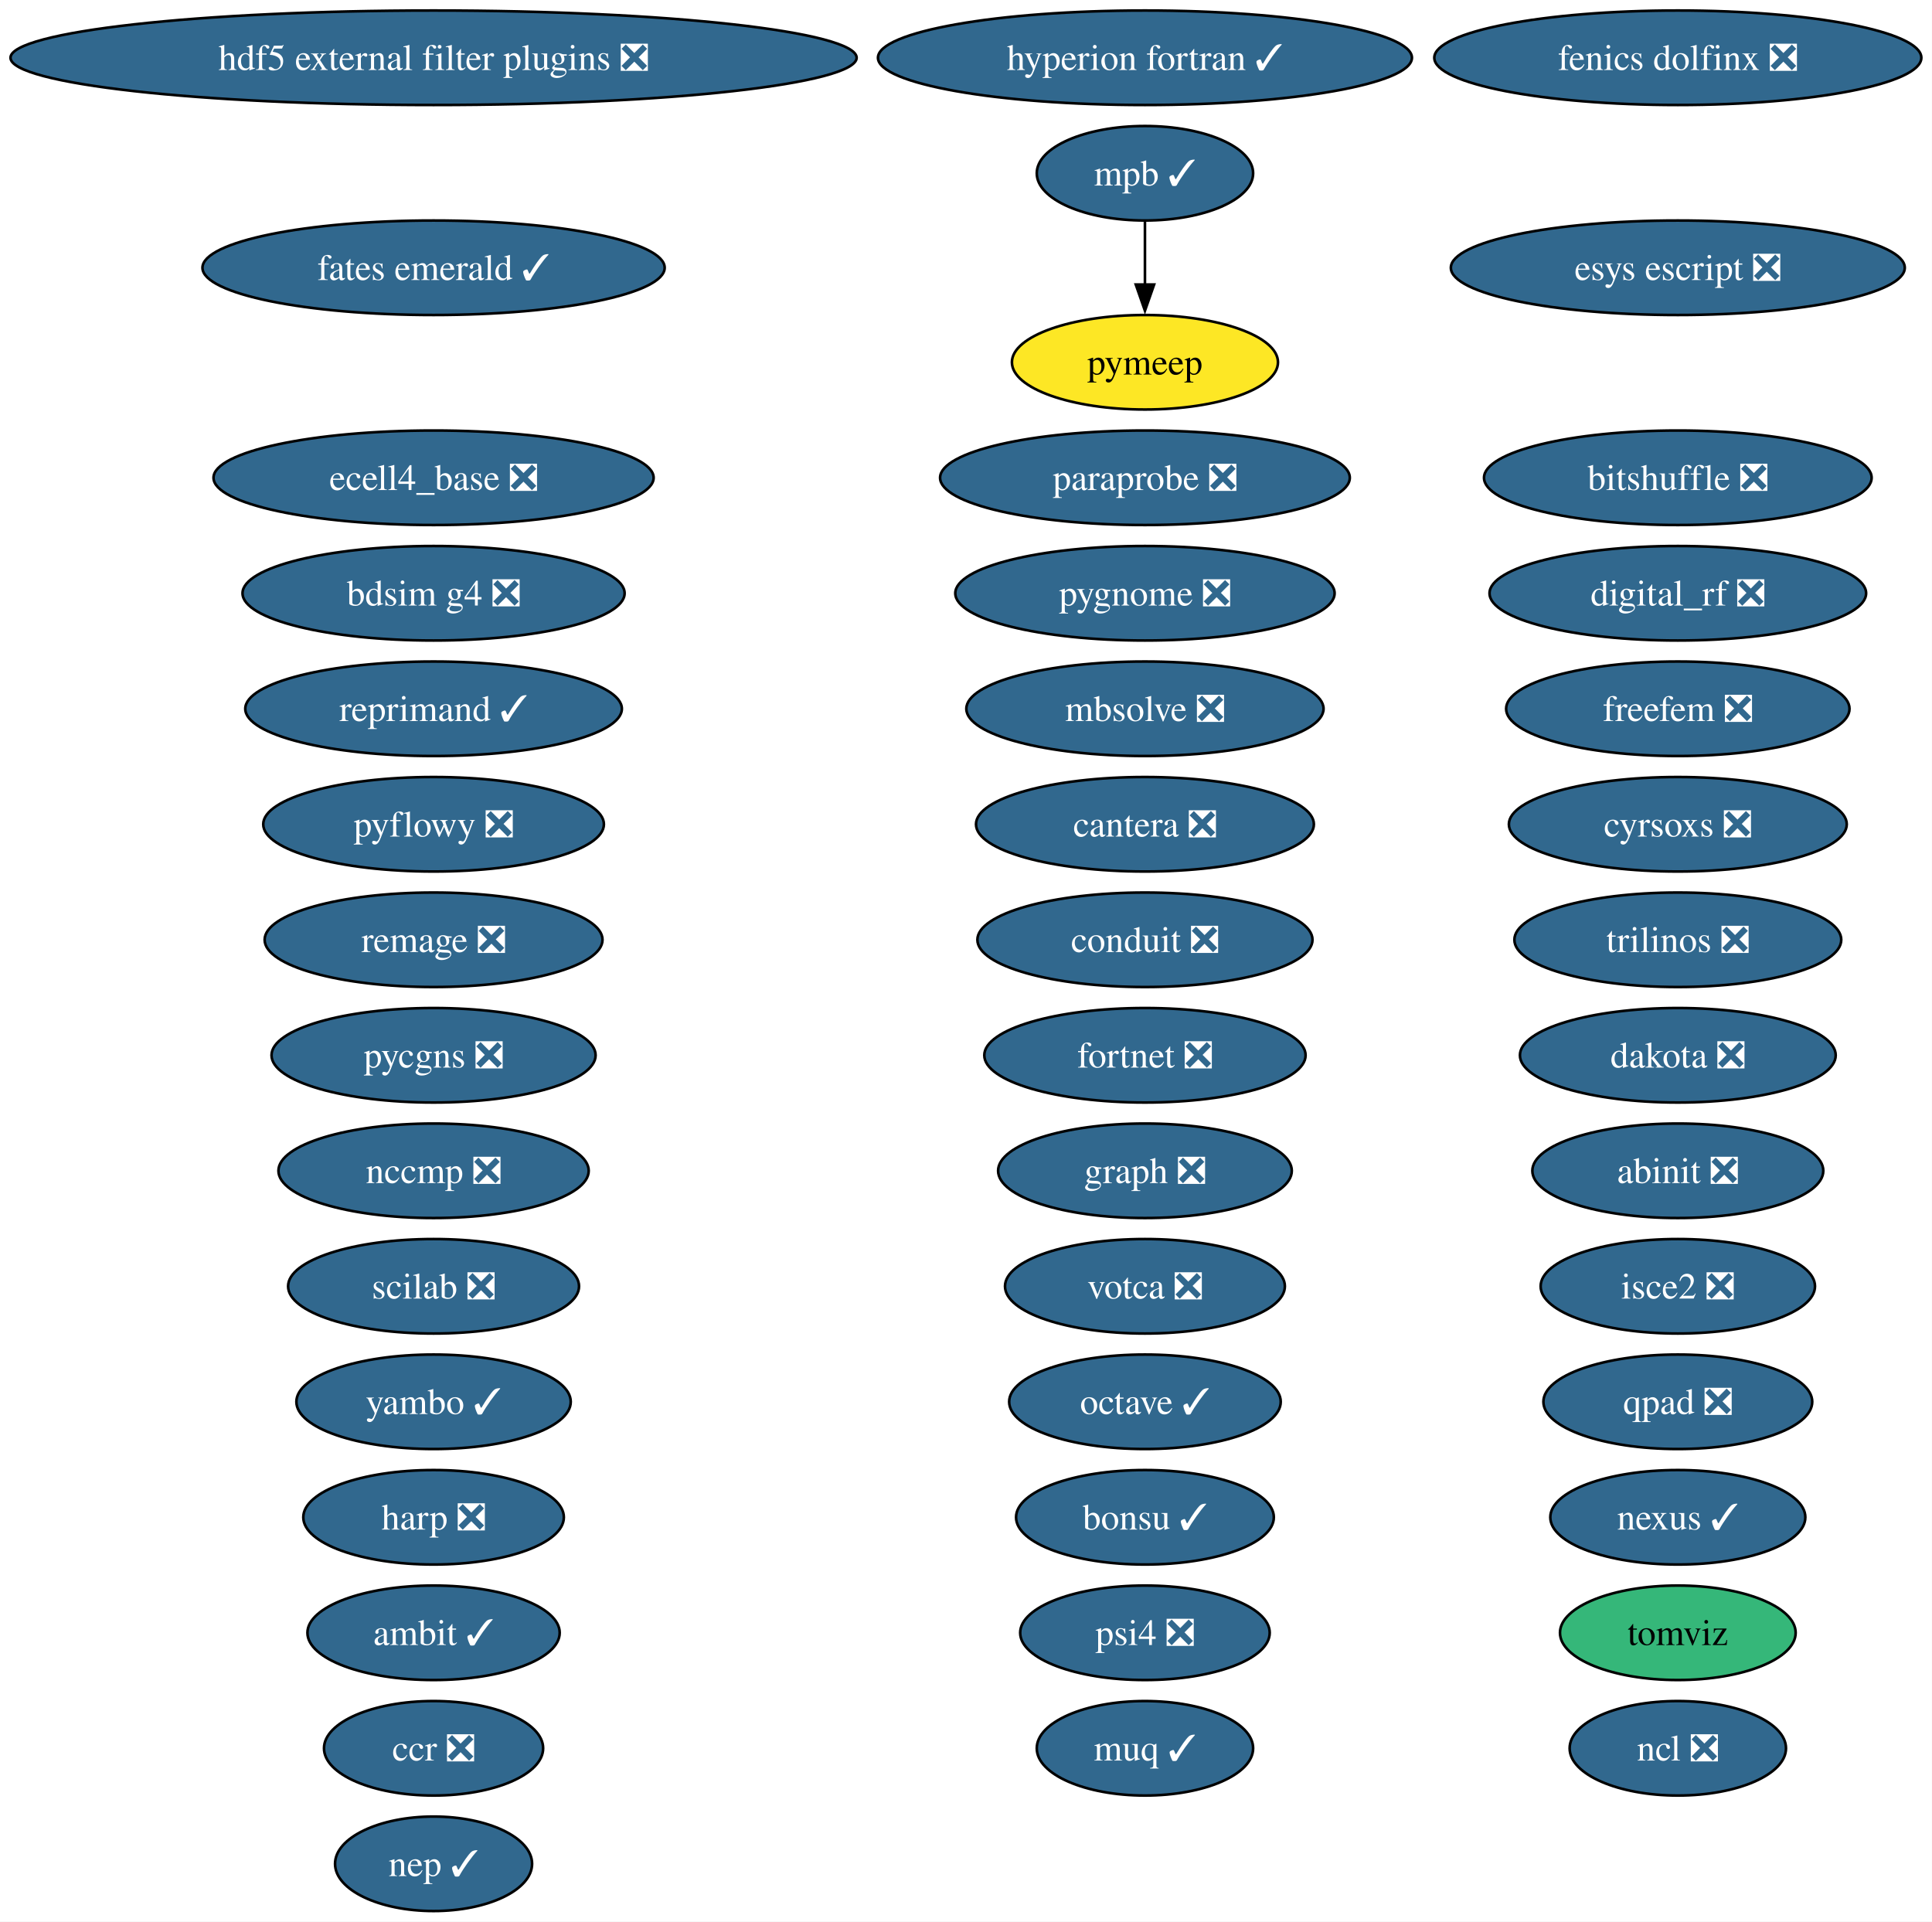
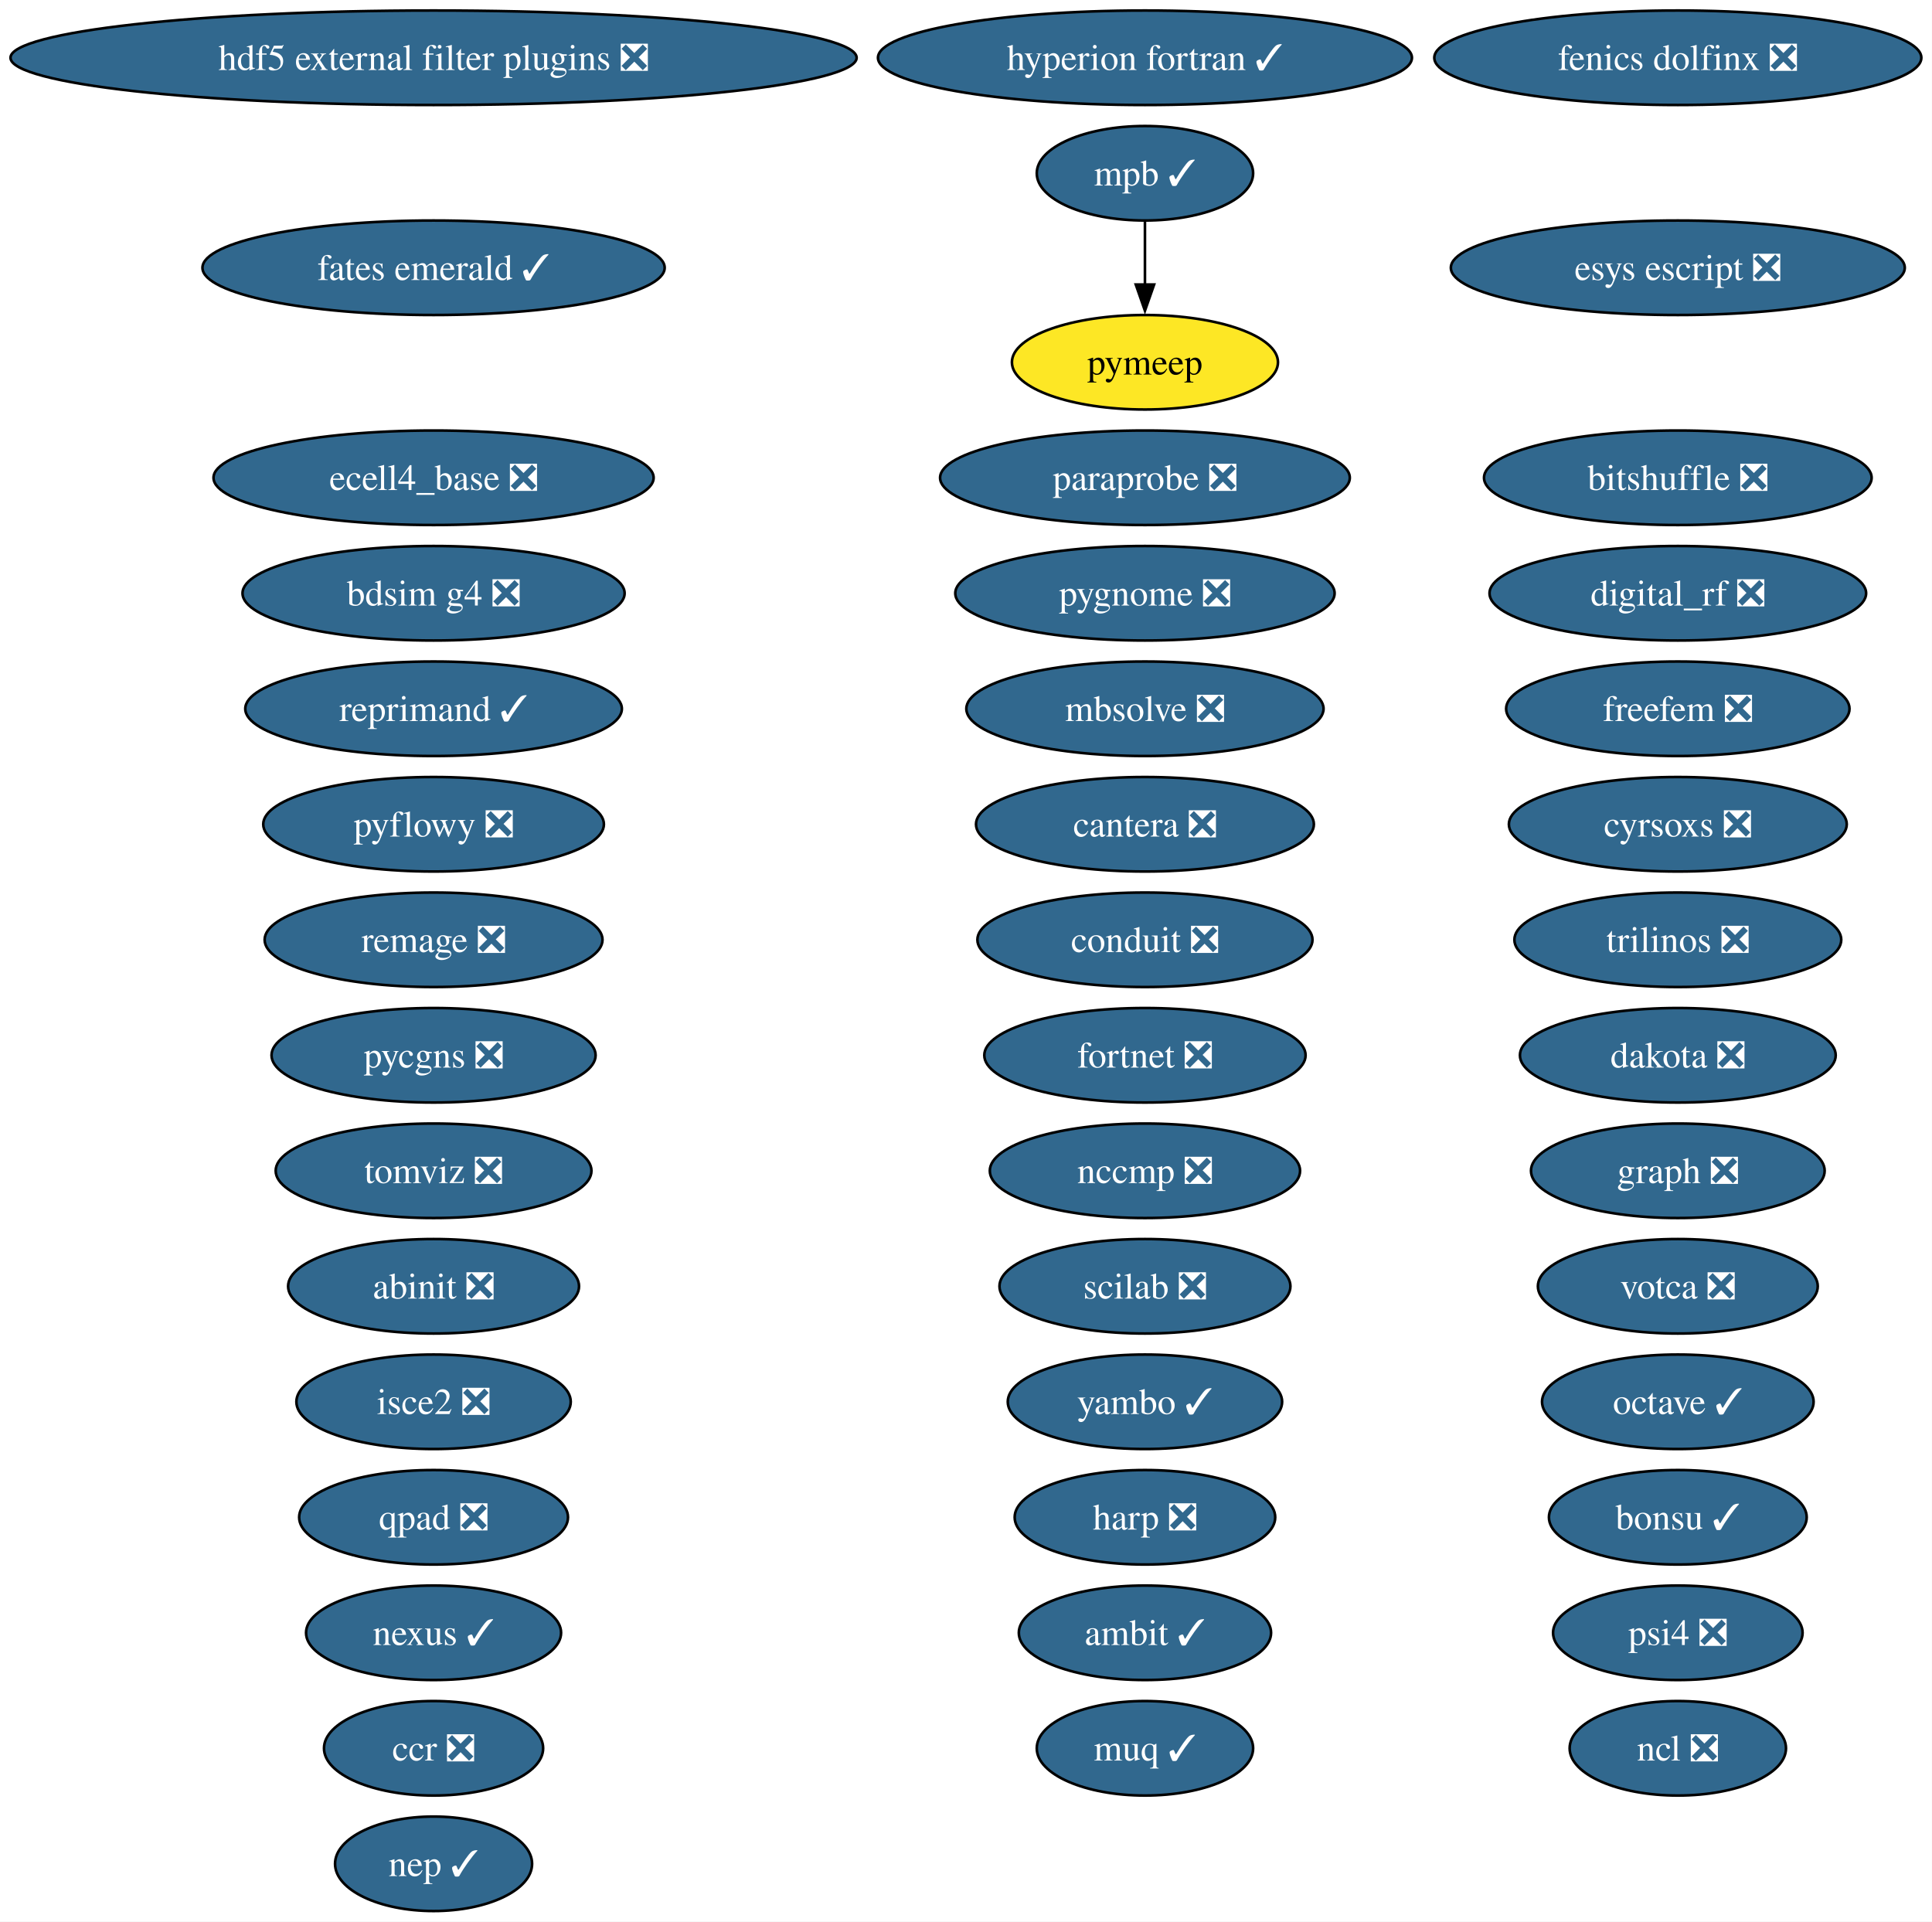
<svg xmlns="http://www.w3.org/2000/svg" xmlns:xlink="http://www.w3.org/1999/xlink" width="736pt" height="732pt" viewBox="0.00 0.00 736.00 732.00">
  <g id="graph0" class="graph" transform="scale(1 1) rotate(0) translate(4 728)">
    <polygon fill="white" stroke="none" points="-4,4 -4,-728 731.94,-728 731.94,4 -4,4" />
    <g id="node1" class="node">
      <g id="a_node1">
        <a xlink:href="https://github.com/conda-forge/abinit-feedstock/pull/82" xlink:title="abinit ❎">
-           <ellipse fill="#31688e" stroke="black" cx="635.17" cy="-282" rx="55.42" ry="18" />
-           <text xml:space="preserve" text-anchor="middle" x="635.17" y="-277.32" font-family="Times,serif" font-size="14.00" fill="white">abinit ❎</text>
+           <ellipse fill="#31688e" stroke="black" cx="161.17" cy="-238" rx="55.42" ry="18" />
+           <text xml:space="preserve" text-anchor="middle" x="161.17" y="-233.32" font-family="Times,serif" font-size="14.00" fill="white">abinit ❎</text>
        </a>
      </g>
    </g>
    <g id="node2" class="node">
      <g id="a_node2">
        <a xlink:href="https://github.com/conda-forge/ambit-feedstock/pull/21" xlink:title="ambit ✓">
-           <ellipse fill="#31688e" stroke="black" cx="161.17" cy="-106" rx="48.05" ry="18" />
-           <text xml:space="preserve" text-anchor="middle" x="161.17" y="-101.33" font-family="Times,serif" font-size="14.00" fill="white">ambit ✓</text>
+           <ellipse fill="#31688e" stroke="black" cx="432.17" cy="-106" rx="48.05" ry="18" />
+           <text xml:space="preserve" text-anchor="middle" x="432.17" y="-101.33" font-family="Times,serif" font-size="14.00" fill="white">ambit ✓</text>
        </a>
      </g>
    </g>
    <g id="node3" class="node">
      <g id="a_node3">
        <a xlink:href="https://github.com/conda-forge/bdsim-g4-feedstock/pull/33" xlink:title="bdsim g4 ❎">
          <ellipse fill="#31688e" stroke="black" cx="161.17" cy="-502" rx="72.78" ry="18" />
          <text xml:space="preserve" text-anchor="middle" x="161.17" y="-497.32" font-family="Times,serif" font-size="14.00" fill="white">bdsim g4 ❎</text>
        </a>
      </g>
    </g>
    <g id="node4" class="node">
      <g id="a_node4">
        <a xlink:href="https://github.com/conda-forge/bitshuffle-feedstock/pull/64" xlink:title="bitshuffle ❎">
          <ellipse fill="#31688e" stroke="black" cx="635.17" cy="-546" rx="73.83" ry="18" />
          <text xml:space="preserve" text-anchor="middle" x="635.17" y="-541.33" font-family="Times,serif" font-size="14.00" fill="white">bitshuffle ❎</text>
        </a>
      </g>
    </g>
    <g id="node5" class="node">
      <g id="a_node5">
        <a xlink:href="https://github.com/conda-forge/bonsu-feedstock/pull/98" xlink:title="bonsu ✓">
-           <ellipse fill="#31688e" stroke="black" cx="432.17" cy="-150" rx="49.1" ry="18" />
-           <text xml:space="preserve" text-anchor="middle" x="432.17" y="-145.32" font-family="Times,serif" font-size="14.00" fill="white">bonsu ✓</text>
+           <ellipse fill="#31688e" stroke="black" cx="635.17" cy="-150" rx="49.1" ry="18" />
+           <text xml:space="preserve" text-anchor="middle" x="635.17" y="-145.32" font-family="Times,serif" font-size="14.00" fill="white">bonsu ✓</text>
        </a>
      </g>
    </g>
    <g id="node6" class="node">
      <g id="a_node6">
        <a xlink:href="https://github.com/conda-forge/cantera-feedstock/pull/70" xlink:title="cantera ❎">
          <ellipse fill="#31688e" stroke="black" cx="432.17" cy="-414" rx="64.36" ry="18" />
          <text xml:space="preserve" text-anchor="middle" x="432.17" y="-409.32" font-family="Times,serif" font-size="14.00" fill="white">cantera ❎</text>
        </a>
      </g>
    </g>
    <g id="node7" class="node">
      <g id="a_node7">
        <a xlink:href="https://github.com/conda-forge/ccr-feedstock/pull/14" xlink:title="ccr ❎">
          <ellipse fill="#31688e" stroke="black" cx="161.17" cy="-62" rx="41.74" ry="18" />
          <text xml:space="preserve" text-anchor="middle" x="161.17" y="-57.33" font-family="Times,serif" font-size="14.00" fill="white">ccr ❎</text>
        </a>
      </g>
    </g>
    <g id="node8" class="node">
      <g id="a_node8">
        <a xlink:href="https://github.com/conda-forge/conduit-feedstock/pull/65" xlink:title="conduit ❎">
          <ellipse fill="#31688e" stroke="black" cx="432.17" cy="-370" rx="63.83" ry="18" />
          <text xml:space="preserve" text-anchor="middle" x="432.17" y="-365.32" font-family="Times,serif" font-size="14.00" fill="white">conduit ❎</text>
        </a>
      </g>
    </g>
    <g id="node9" class="node">
      <g id="a_node9">
        <a xlink:href="https://github.com/conda-forge/cyrsoxs-feedstock/pull/31" xlink:title="cyrsoxs ❎">
          <ellipse fill="#31688e" stroke="black" cx="635.17" cy="-414" rx="64.36" ry="18" />
          <text xml:space="preserve" text-anchor="middle" x="635.17" y="-409.32" font-family="Times,serif" font-size="14.00" fill="white">cyrsoxs ❎</text>
        </a>
      </g>
    </g>
    <g id="node10" class="node">
      <g id="a_node10">
        <a xlink:href="https://github.com/conda-forge/dakota-feedstock/pull/61" xlink:title="dakota ❎">
          <ellipse fill="#31688e" stroke="black" cx="635.17" cy="-326" rx="60.15" ry="18" />
          <text xml:space="preserve" text-anchor="middle" x="635.17" y="-321.32" font-family="Times,serif" font-size="14.00" fill="white">dakota ❎</text>
        </a>
      </g>
    </g>
    <g id="node11" class="node">
      <g id="a_node11">
        <a xlink:href="https://github.com/conda-forge/digital_rf-feedstock/pull/42" xlink:title="digital_rf ❎">
          <ellipse fill="#31688e" stroke="black" cx="635.17" cy="-502" rx="71.73" ry="18" />
          <text xml:space="preserve" text-anchor="middle" x="635.17" y="-497.32" font-family="Times,serif" font-size="14.00" fill="white">digital_rf ❎</text>
        </a>
      </g>
    </g>
    <g id="node12" class="node">
      <g id="a_node12">
        <a xlink:href="https://github.com/conda-forge/ecell4_base-feedstock/pull/37" xlink:title="ecell4_base ❎">
          <ellipse fill="#31688e" stroke="black" cx="161.17" cy="-546" rx="83.83" ry="18" />
          <text xml:space="preserve" text-anchor="middle" x="161.17" y="-541.33" font-family="Times,serif" font-size="14.00" fill="white">ecell4_base ❎</text>
        </a>
      </g>
    </g>
    <g id="node13" class="node">
      <g id="a_node13">
        <a xlink:href="https://github.com/conda-forge/esys-escript-feedstock/pull/83" xlink:title="esys escript ❎">
          <ellipse fill="#31688e" stroke="black" cx="635.17" cy="-626" rx="86.46" ry="18" />
          <text xml:space="preserve" text-anchor="middle" x="635.17" y="-621.33" font-family="Times,serif" font-size="14.00" fill="white">esys escript ❎</text>
        </a>
      </g>
    </g>
    <g id="node14" class="node">
      <g id="a_node14">
        <a xlink:href="https://github.com/conda-forge/fates-emerald-feedstock/pull/24" xlink:title="fates emerald ✓">
          <ellipse fill="#31688e" stroke="black" cx="161.17" cy="-626" rx="88.04" ry="18" />
          <text xml:space="preserve" text-anchor="middle" x="161.17" y="-621.33" font-family="Times,serif" font-size="14.00" fill="white">fates emerald ✓</text>
        </a>
      </g>
    </g>
    <g id="node15" class="node">
      <g id="a_node15">
        <a xlink:href="https://github.com/conda-forge/fenics-dolfinx-feedstock/pull/144" xlink:title="fenics dolfinx ❎">
          <ellipse fill="#31688e" stroke="black" cx="635.17" cy="-706" rx="92.77" ry="18" />
          <text xml:space="preserve" text-anchor="middle" x="635.17" y="-701.33" font-family="Times,serif" font-size="14.00" fill="white">fenics dolfinx ❎</text>
        </a>
      </g>
    </g>
    <g id="node16" class="node">
      <g id="a_node16">
        <a xlink:href="https://github.com/conda-forge/fortnet-feedstock/pull/14" xlink:title="fortnet ❎">
          <ellipse fill="#31688e" stroke="black" cx="432.17" cy="-326" rx="61.2" ry="18" />
          <text xml:space="preserve" text-anchor="middle" x="432.17" y="-321.32" font-family="Times,serif" font-size="14.00" fill="white">fortnet ❎</text>
        </a>
      </g>
    </g>
    <g id="node17" class="node">
      <g id="a_node17">
        <a xlink:href="https://github.com/conda-forge/freefem-feedstock/pull/58" xlink:title="freefem ❎">
          <ellipse fill="#31688e" stroke="black" cx="635.17" cy="-458" rx="65.41" ry="18" />
          <text xml:space="preserve" text-anchor="middle" x="635.17" y="-453.32" font-family="Times,serif" font-size="14.00" fill="white">freefem ❎</text>
        </a>
      </g>
    </g>
    <g id="node18" class="node">
      <g id="a_node18">
        <a xlink:href="https://github.com/conda-forge/graph-feedstock/pull/14" xlink:title="graph ❎">
-           <ellipse fill="#31688e" stroke="black" cx="432.17" cy="-282" rx="55.94" ry="18" />
-           <text xml:space="preserve" text-anchor="middle" x="432.17" y="-277.32" font-family="Times,serif" font-size="14.00" fill="white">graph ❎</text>
+           <ellipse fill="#31688e" stroke="black" cx="635.17" cy="-282" rx="55.94" ry="18" />
+           <text xml:space="preserve" text-anchor="middle" x="635.17" y="-277.32" font-family="Times,serif" font-size="14.00" fill="white">graph ❎</text>
        </a>
      </g>
    </g>
    <g id="node19" class="node">
      <g id="a_node19">
        <a xlink:href="https://github.com/conda-forge/harp-feedstock/pull/62" xlink:title="harp ❎">
-           <ellipse fill="#31688e" stroke="black" cx="161.17" cy="-150" rx="49.63" ry="18" />
-           <text xml:space="preserve" text-anchor="middle" x="161.17" y="-145.32" font-family="Times,serif" font-size="14.00" fill="white">harp ❎</text>
+           <ellipse fill="#31688e" stroke="black" cx="432.17" cy="-150" rx="49.63" ry="18" />
+           <text xml:space="preserve" text-anchor="middle" x="432.17" y="-145.32" font-family="Times,serif" font-size="14.00" fill="white">harp ❎</text>
        </a>
      </g>
    </g>
    <g id="node20" class="node">
      <g id="a_node20">
        <a xlink:href="https://github.com/conda-forge/hdf5-external-filter-plugins-feedstock/pull/29" xlink:title="hdf5 external filter plugins ❎">
          <ellipse fill="#31688e" stroke="black" cx="161.17" cy="-706" rx="161.17" ry="18" />
          <text xml:space="preserve" text-anchor="middle" x="161.17" y="-701.33" font-family="Times,serif" font-size="14.00" fill="white">hdf5 external filter plugins ❎</text>
        </a>
      </g>
    </g>
    <g id="node21" class="node">
      <g id="a_node21">
        <a xlink:href="https://github.com/conda-forge/hyperion-fortran-feedstock/pull/36" xlink:title="hyperion fortran ✓">
          <ellipse fill="#31688e" stroke="black" cx="432.17" cy="-706" rx="101.71" ry="18" />
          <text xml:space="preserve" text-anchor="middle" x="432.17" y="-701.33" font-family="Times,serif" font-size="14.00" fill="white">hyperion fortran ✓</text>
        </a>
      </g>
    </g>
    <g id="node22" class="node">
      <g id="a_node22">
        <a xlink:href="https://github.com/conda-forge/isce2-feedstock/pull/91" xlink:title="isce2 ❎">
-           <ellipse fill="#31688e" stroke="black" cx="635.17" cy="-238" rx="52.26" ry="18" />
-           <text xml:space="preserve" text-anchor="middle" x="635.17" y="-233.32" font-family="Times,serif" font-size="14.00" fill="white">isce2 ❎</text>
+           <ellipse fill="#31688e" stroke="black" cx="161.17" cy="-194" rx="52.26" ry="18" />
+           <text xml:space="preserve" text-anchor="middle" x="161.17" y="-189.32" font-family="Times,serif" font-size="14.00" fill="white">isce2 ❎</text>
        </a>
      </g>
    </g>
    <g id="node23" class="node">
      <g id="a_node23">
        <a xlink:href="https://github.com/conda-forge/mbsolve-feedstock/pull/23" xlink:title="mbsolve ❎">
          <ellipse fill="#31688e" stroke="black" cx="432.17" cy="-458" rx="68.04" ry="18" />
          <text xml:space="preserve" text-anchor="middle" x="432.17" y="-453.32" font-family="Times,serif" font-size="14.00" fill="white">mbsolve ❎</text>
        </a>
      </g>
    </g>
    <g id="node24" class="node">
      <g id="a_node24">
        <a xlink:href="https://github.com/conda-forge/mpb-feedstock/pull/51" xlink:title="mpb ✓">
          <ellipse fill="#31688e" stroke="black" cx="432.17" cy="-662" rx="41.21" ry="18" />
          <text xml:space="preserve" text-anchor="middle" x="432.17" y="-657.33" font-family="Times,serif" font-size="14.00" fill="white">mpb ✓</text>
        </a>
      </g>
    </g>
    <g id="node35" class="node">
      <g id="a_node35">
        <a xlink:href="https://github.com/conda-forge/pymeep-feedstock" xlink:title="pymeep">
          <ellipse fill="#fde725" stroke="black" cx="432.17" cy="-590" rx="50.68" ry="18" />
          <text xml:space="preserve" text-anchor="middle" x="432.17" y="-585.33" font-family="Times,serif" font-size="14.00">pymeep</text>
        </a>
      </g>
    </g>
    <g id="edge1" class="edge">
      <path fill="none" stroke="black" d="M432.17,-643.7C432.17,-636.41 432.17,-627.73 432.17,-619.54" />
      <polygon fill="black" stroke="black" points="435.67,-619.62 432.17,-609.62 428.67,-619.62 435.67,-619.62" />
    </g>
    <g id="node25" class="node">
      <g id="a_node25">
        <a xlink:href="https://github.com/conda-forge/muq-feedstock/pull/63" xlink:title="muq ✓">
          <ellipse fill="#31688e" stroke="black" cx="432.17" cy="-62" rx="41.21" ry="18" />
          <text xml:space="preserve" text-anchor="middle" x="432.17" y="-57.33" font-family="Times,serif" font-size="14.00" fill="white">muq ✓</text>
        </a>
      </g>
    </g>
    <g id="node26" class="node">
      <g id="a_node26">
        <a xlink:href="https://github.com/conda-forge/nccmp-feedstock/pull/31" xlink:title="nccmp ❎">
-           <ellipse fill="#31688e" stroke="black" cx="161.17" cy="-282" rx="59.1" ry="18" />
-           <text xml:space="preserve" text-anchor="middle" x="161.17" y="-277.32" font-family="Times,serif" font-size="14.00" fill="white">nccmp ❎</text>
+           <ellipse fill="#31688e" stroke="black" cx="432.17" cy="-282" rx="59.1" ry="18" />
+           <text xml:space="preserve" text-anchor="middle" x="432.17" y="-277.32" font-family="Times,serif" font-size="14.00" fill="white">nccmp ❎</text>
        </a>
      </g>
    </g>
    <g id="node27" class="node">
      <g id="a_node27">
        <a xlink:href="https://github.com/conda-forge/ncl-feedstock/pull/171" xlink:title="ncl ❎">
          <ellipse fill="#31688e" stroke="black" cx="635.17" cy="-62" rx="41.21" ry="18" />
          <text xml:space="preserve" text-anchor="middle" x="635.17" y="-57.33" font-family="Times,serif" font-size="14.00" fill="white">ncl ❎</text>
        </a>
      </g>
    </g>
    <g id="node28" class="node">
      <g id="a_node28">
        <a xlink:href="https://github.com/conda-forge/nexus-feedstock/pull/27" xlink:title="nexus ✓">
-           <ellipse fill="#31688e" stroke="black" cx="635.17" cy="-150" rx="48.58" ry="18" />
-           <text xml:space="preserve" text-anchor="middle" x="635.17" y="-145.32" font-family="Times,serif" font-size="14.00" fill="white">nexus ✓</text>
+           <ellipse fill="#31688e" stroke="black" cx="161.17" cy="-106" rx="48.58" ry="18" />
+           <text xml:space="preserve" text-anchor="middle" x="161.17" y="-101.33" font-family="Times,serif" font-size="14.00" fill="white">nexus ✓</text>
        </a>
      </g>
    </g>
    <g id="node29" class="node">
      <g id="a_node29">
        <a xlink:href="https://github.com/conda-forge/octave-feedstock/pull/163" xlink:title="octave ✓">
-           <ellipse fill="#31688e" stroke="black" cx="432.17" cy="-194" rx="51.73" ry="18" />
-           <text xml:space="preserve" text-anchor="middle" x="432.17" y="-189.32" font-family="Times,serif" font-size="14.00" fill="white">octave ✓</text>
+           <ellipse fill="#31688e" stroke="black" cx="635.17" cy="-194" rx="51.73" ry="18" />
+           <text xml:space="preserve" text-anchor="middle" x="635.17" y="-189.32" font-family="Times,serif" font-size="14.00" fill="white">octave ✓</text>
        </a>
      </g>
    </g>
    <g id="node30" class="node">
      <g id="a_node30">
        <a xlink:href="https://github.com/conda-forge/paraprobe-feedstock/pull/24" xlink:title="paraprobe ❎">
          <ellipse fill="#31688e" stroke="black" cx="432.17" cy="-546" rx="78.04" ry="18" />
          <text xml:space="preserve" text-anchor="middle" x="432.17" y="-541.33" font-family="Times,serif" font-size="14.00" fill="white">paraprobe ❎</text>
        </a>
      </g>
    </g>
    <g id="node31" class="node">
      <g id="a_node31">
        <a xlink:href="https://github.com/conda-forge/psi4-feedstock/pull/75" xlink:title="psi4 ❎">
-           <ellipse fill="#31688e" stroke="black" cx="432.17" cy="-106" rx="47.53" ry="18" />
-           <text xml:space="preserve" text-anchor="middle" x="432.17" y="-101.33" font-family="Times,serif" font-size="14.00" fill="white">psi4 ❎</text>
+           <ellipse fill="#31688e" stroke="black" cx="635.17" cy="-106" rx="47.53" ry="18" />
+           <text xml:space="preserve" text-anchor="middle" x="635.17" y="-101.33" font-family="Times,serif" font-size="14.00" fill="white">psi4 ❎</text>
        </a>
      </g>
    </g>
    <g id="node32" class="node">
      <g id="a_node32">
        <a xlink:href="https://github.com/conda-forge/pycgns-feedstock/pull/59" xlink:title="pycgns ❎">
          <ellipse fill="#31688e" stroke="black" cx="161.17" cy="-326" rx="61.73" ry="18" />
          <text xml:space="preserve" text-anchor="middle" x="161.17" y="-321.32" font-family="Times,serif" font-size="14.00" fill="white">pycgns ❎</text>
        </a>
      </g>
    </g>
    <g id="node33" class="node">
      <g id="a_node33">
        <a xlink:href="https://github.com/conda-forge/pyflowy-feedstock/pull/2" xlink:title="pyflowy ❎">
          <ellipse fill="#31688e" stroke="black" cx="161.17" cy="-414" rx="64.89" ry="18" />
          <text xml:space="preserve" text-anchor="middle" x="161.17" y="-409.32" font-family="Times,serif" font-size="14.00" fill="white">pyflowy ❎</text>
        </a>
      </g>
    </g>
    <g id="node34" class="node">
      <g id="a_node34">
        <a xlink:href="https://github.com/conda-forge/pygnome-feedstock/pull/27" xlink:title="pygnome ❎">
          <ellipse fill="#31688e" stroke="black" cx="432.17" cy="-502" rx="72.25" ry="18" />
          <text xml:space="preserve" text-anchor="middle" x="432.17" y="-497.32" font-family="Times,serif" font-size="14.00" fill="white">pygnome ❎</text>
        </a>
      </g>
    </g>
    <g id="node36" class="node">
      <g id="a_node36">
        <a xlink:href="https://github.com/conda-forge/qpad-feedstock/pull/4" xlink:title="qpad ❎">
-           <ellipse fill="#31688e" stroke="black" cx="635.17" cy="-194" rx="51.21" ry="18" />
-           <text xml:space="preserve" text-anchor="middle" x="635.17" y="-189.32" font-family="Times,serif" font-size="14.00" fill="white">qpad ❎</text>
+           <ellipse fill="#31688e" stroke="black" cx="161.17" cy="-150" rx="51.21" ry="18" />
+           <text xml:space="preserve" text-anchor="middle" x="161.17" y="-145.32" font-family="Times,serif" font-size="14.00" fill="white">qpad ❎</text>
        </a>
      </g>
    </g>
    <g id="node37" class="node">
      <g id="a_node37">
        <a xlink:href="https://github.com/conda-forge/remage-feedstock/pull/46" xlink:title="remage ❎">
          <ellipse fill="#31688e" stroke="black" cx="161.17" cy="-370" rx="64.36" ry="18" />
          <text xml:space="preserve" text-anchor="middle" x="161.17" y="-365.32" font-family="Times,serif" font-size="14.00" fill="white">remage ❎</text>
        </a>
      </g>
    </g>
    <g id="node38" class="node">
      <g id="a_node38">
        <a xlink:href="https://github.com/conda-forge/reprimand-feedstock/pull/14" xlink:title="reprimand ✓">
          <ellipse fill="#31688e" stroke="black" cx="161.17" cy="-458" rx="71.73" ry="18" />
          <text xml:space="preserve" text-anchor="middle" x="161.17" y="-453.32" font-family="Times,serif" font-size="14.00" fill="white">reprimand ✓</text>
        </a>
      </g>
    </g>
    <g id="node39" class="node">
      <g id="a_node39">
        <a xlink:href="https://github.com/conda-forge/scilab-feedstock/pull/63" xlink:title="scilab ❎">
-           <ellipse fill="#31688e" stroke="black" cx="161.17" cy="-238" rx="55.42" ry="18" />
-           <text xml:space="preserve" text-anchor="middle" x="161.17" y="-233.32" font-family="Times,serif" font-size="14.00" fill="white">scilab ❎</text>
+           <ellipse fill="#31688e" stroke="black" cx="432.17" cy="-238" rx="55.42" ry="18" />
+           <text xml:space="preserve" text-anchor="middle" x="432.17" y="-233.32" font-family="Times,serif" font-size="14.00" fill="white">scilab ❎</text>
        </a>
      </g>
    </g>
    <g id="node40" class="node">
      <g id="a_node40">
-         <a xlink:href="https://github.com/conda-forge/tomviz-feedstock" xlink:title="tomviz">
-           <ellipse fill="#35b779" stroke="black" cx="635.17" cy="-106" rx="44.89" ry="18" />
-           <text xml:space="preserve" text-anchor="middle" x="635.17" y="-101.33" font-family="Times,serif" font-size="14.00">tomviz</text>
+         <a xlink:href="https://github.com/conda-forge/tomviz-feedstock/pull/116" xlink:title="tomviz ❎">
+           <ellipse fill="#31688e" stroke="black" cx="161.17" cy="-282" rx="60.15" ry="18" />
+           <text xml:space="preserve" text-anchor="middle" x="161.17" y="-277.32" font-family="Times,serif" font-size="14.00" fill="white">tomviz ❎</text>
        </a>
      </g>
    </g>
    <g id="node41" class="node">
      <g id="a_node41">
        <a xlink:href="https://github.com/conda-forge/trilinos-feedstock/pull/80" xlink:title="trilinos ❎">
          <ellipse fill="#31688e" stroke="black" cx="635.17" cy="-370" rx="62.26" ry="18" />
          <text xml:space="preserve" text-anchor="middle" x="635.17" y="-365.32" font-family="Times,serif" font-size="14.00" fill="white">trilinos ❎</text>
        </a>
      </g>
    </g>
    <g id="node42" class="node">
      <g id="a_node42">
        <a xlink:href="https://github.com/conda-forge/votca-feedstock/pull/33" xlink:title="votca ❎">
-           <ellipse fill="#31688e" stroke="black" cx="432.17" cy="-238" rx="53.31" ry="18" />
-           <text xml:space="preserve" text-anchor="middle" x="432.17" y="-233.32" font-family="Times,serif" font-size="14.00" fill="white">votca ❎</text>
+           <ellipse fill="#31688e" stroke="black" cx="635.17" cy="-238" rx="53.31" ry="18" />
+           <text xml:space="preserve" text-anchor="middle" x="635.17" y="-233.32" font-family="Times,serif" font-size="14.00" fill="white">votca ❎</text>
        </a>
      </g>
    </g>
    <g id="node43" class="node">
      <g id="a_node43">
        <a xlink:href="https://github.com/conda-forge/yambo-feedstock/pull/52" xlink:title="yambo ✓">
-           <ellipse fill="#31688e" stroke="black" cx="161.17" cy="-194" rx="52.26" ry="18" />
-           <text xml:space="preserve" text-anchor="middle" x="161.17" y="-189.32" font-family="Times,serif" font-size="14.00" fill="white">yambo ✓</text>
+           <ellipse fill="#31688e" stroke="black" cx="432.17" cy="-194" rx="52.26" ry="18" />
+           <text xml:space="preserve" text-anchor="middle" x="432.17" y="-189.32" font-family="Times,serif" font-size="14.00" fill="white">yambo ✓</text>
        </a>
      </g>
    </g>
    <g id="node44" class="node">
      <g id="a_node44">
        <a xlink:href="https://github.com/conda-forge/nep-feedstock/pull/1" xlink:title="nep ✓">
          <ellipse fill="#31688e" stroke="black" cx="161.17" cy="-18" rx="37.53" ry="18" />
          <text xml:space="preserve" text-anchor="middle" x="161.17" y="-13.32" font-family="Times,serif" font-size="14.00" fill="white">nep ✓</text>
        </a>
      </g>
    </g>
  </g>
</svg>
